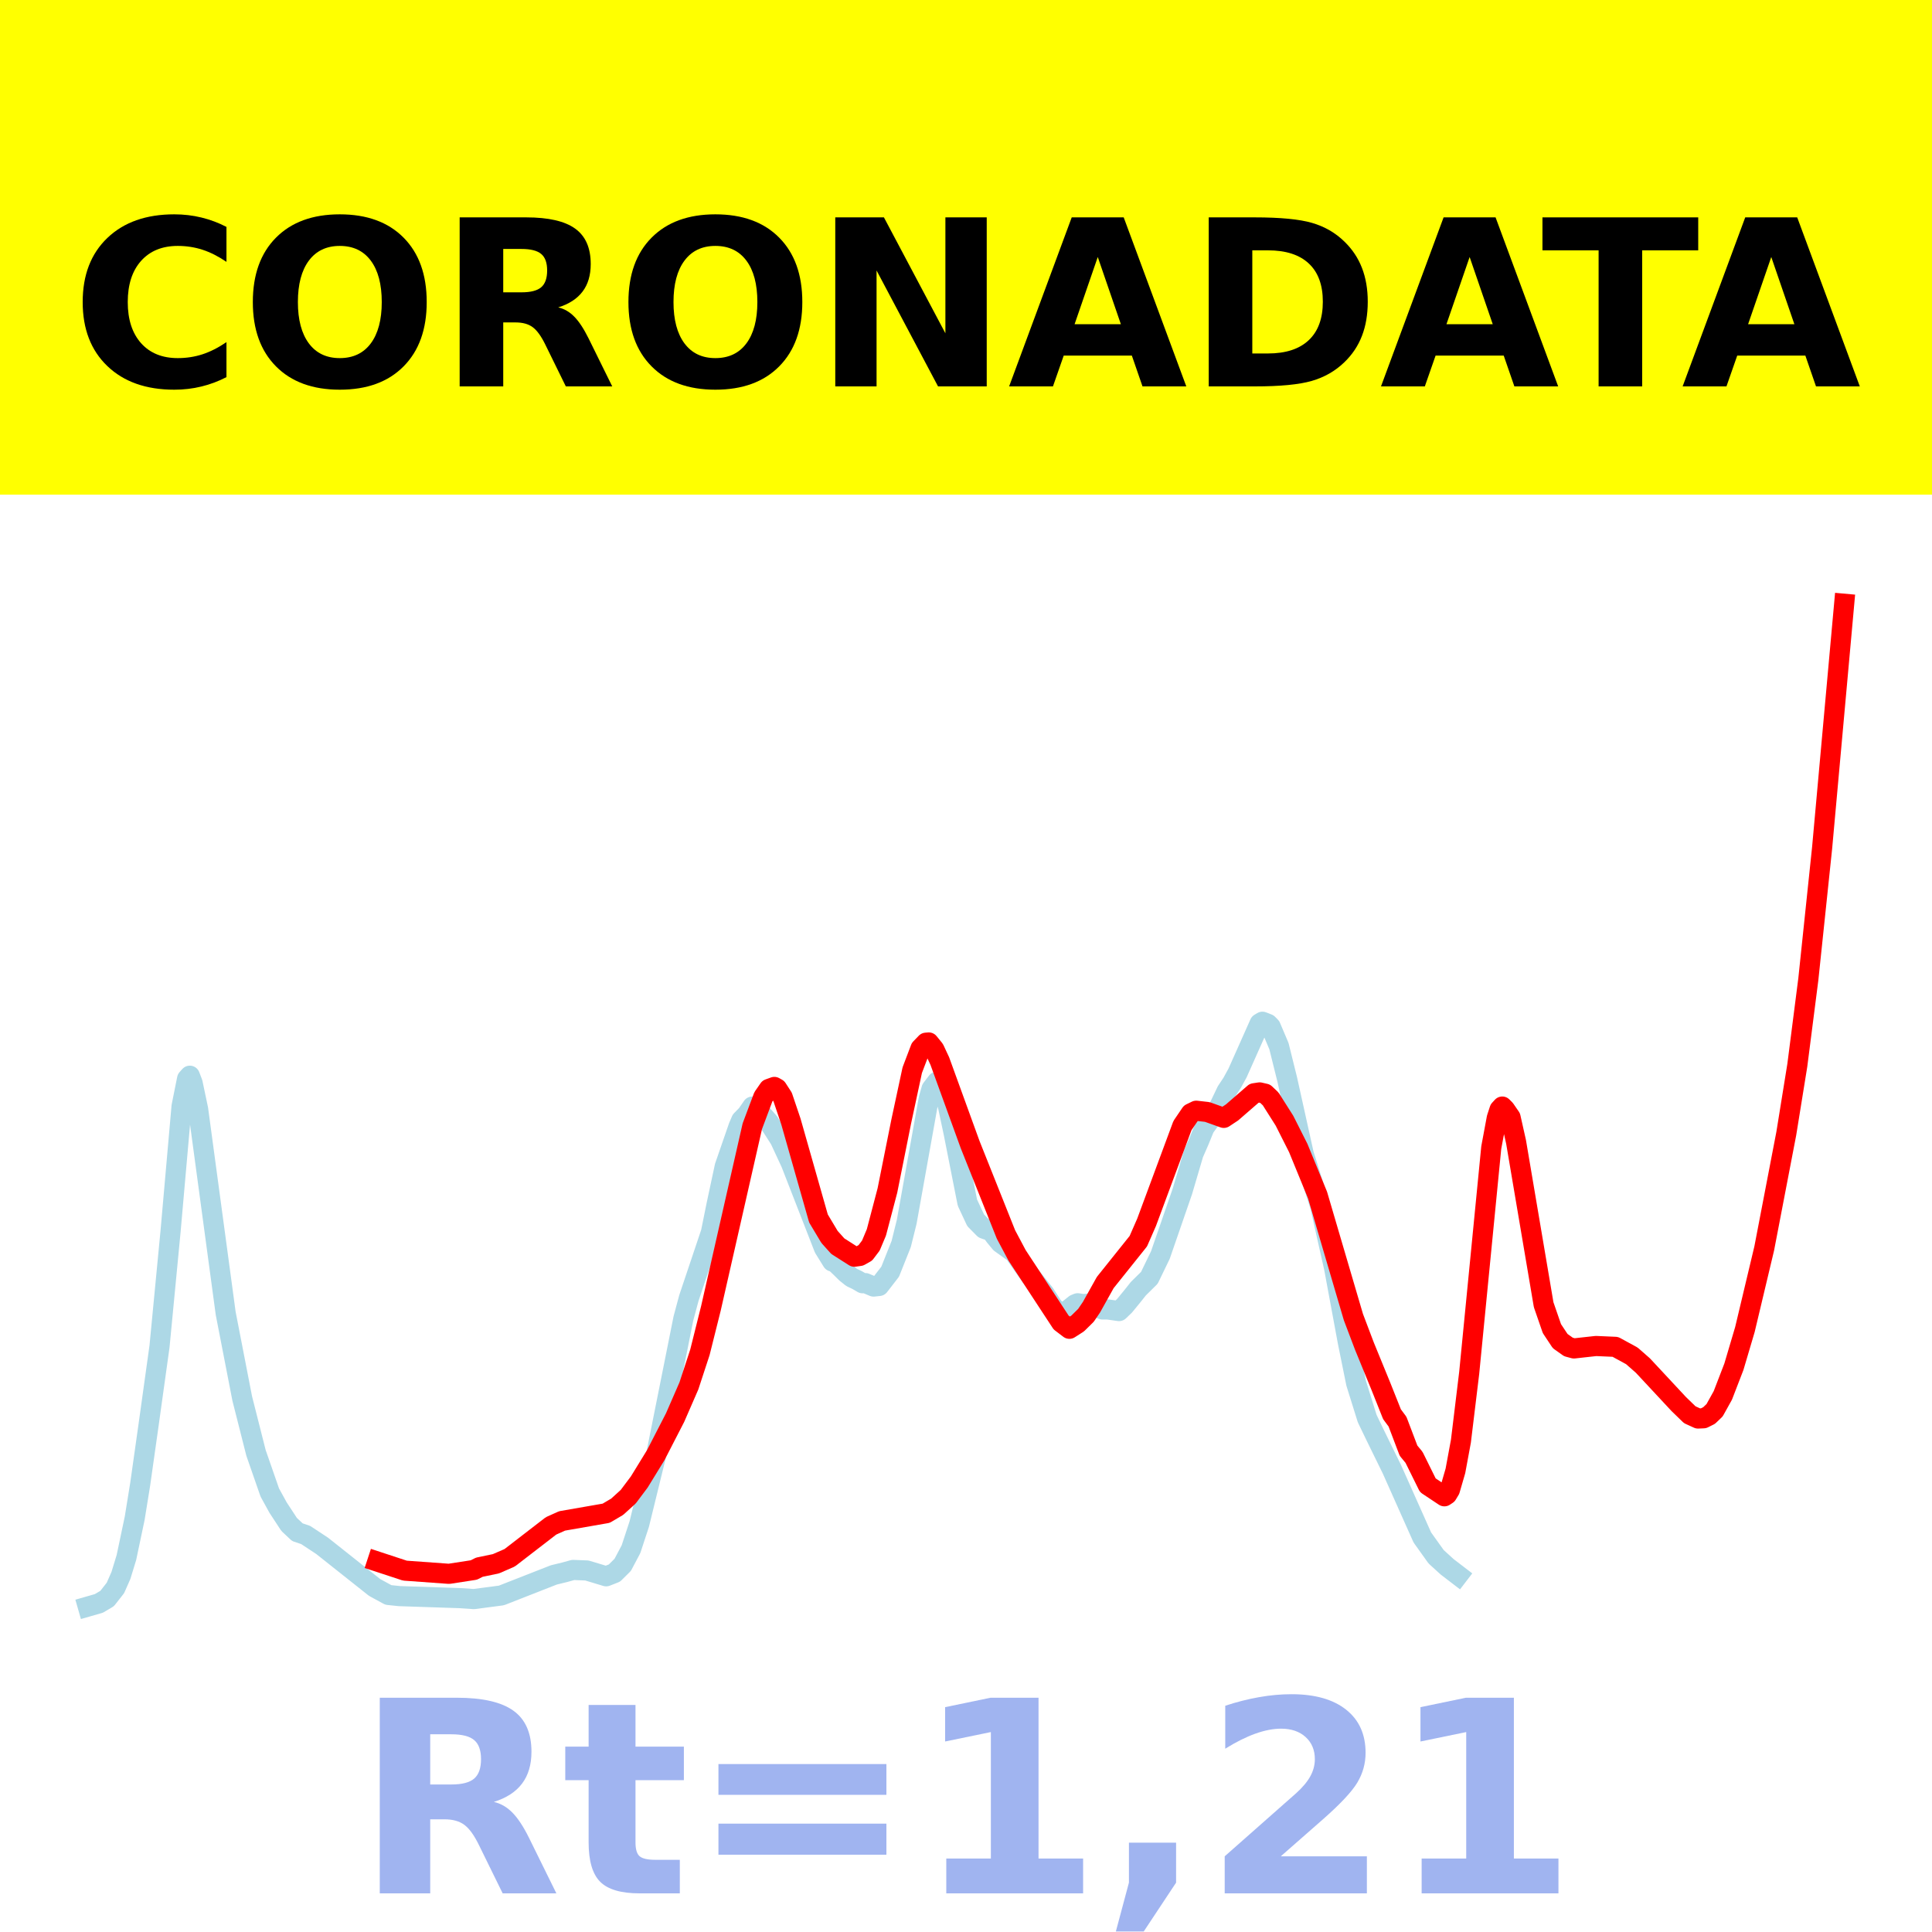
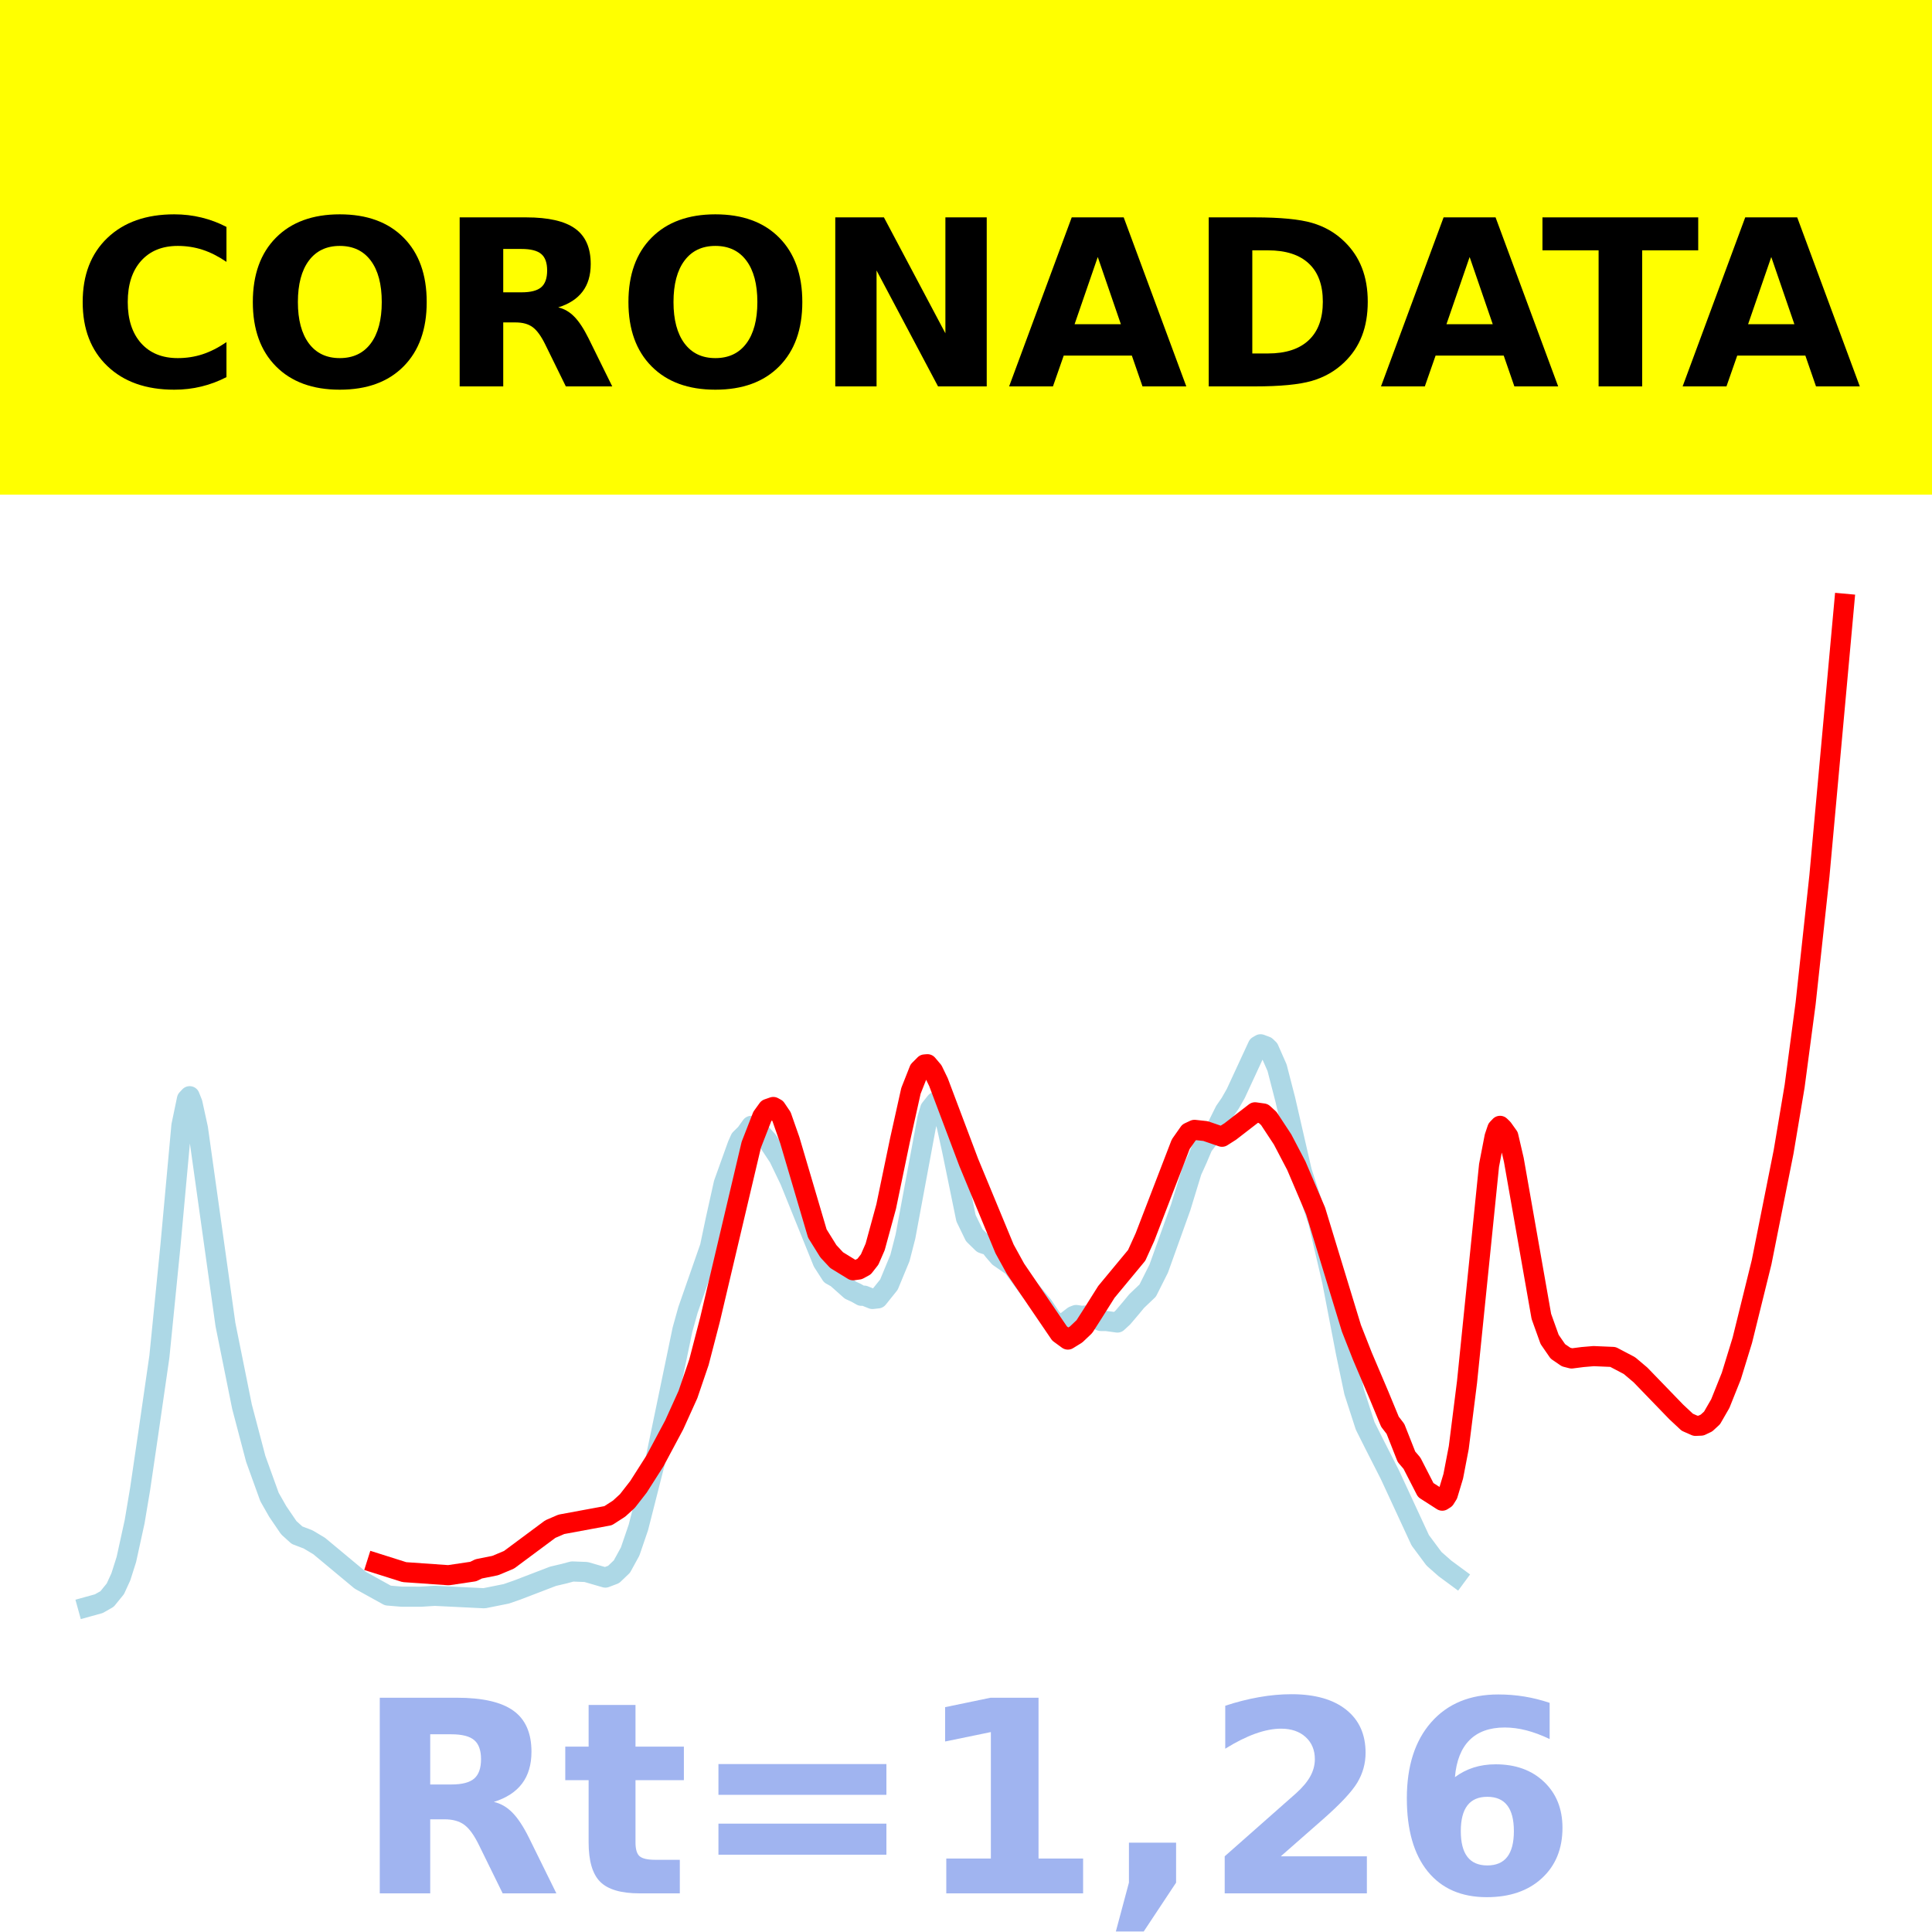
<svg xmlns="http://www.w3.org/2000/svg" xmlns:xlink="http://www.w3.org/1999/xlink" height="144pt" version="1.1" viewBox="0 0 144 144" width="144pt">
  <defs>
    <style type="text/css">*{stroke-linecap:butt;stroke-linejoin:round;}</style>
  </defs>
  <g id="figure_1">
    <g id="patch_1">
      <path d="M 0 144  L 144 144  L 144 0  L 0 0  z " style="fill:#ffffff;" />
    </g>
    <g id="axes_1">
      <g id="patch_2">
        <path d="M 0 144  L 144 144  L 144 0  L 0 0  z " style="fill:#ffffff;" />
      </g>
      <g id="line2d_1">
-         <path clip-path="url(#p71120be9e9)" d="M 6.545 119.746  L 7.367 119.51  L 7.984 119.145  L 8.601 118.358  L 9.012 117.428  L 9.423 116.085  L 10.039 113.16  L 10.45 110.619  L 11.067 106.256  L 11.889 100.357  L 12.711 91.792  L 13.533 82.456  L 13.944 80.407  L 14.149 80.178  L 14.355 80.716  L 14.766 82.667  L 16.821 97.886  L 18.054 104.236  L 19.081 108.289  L 20.109 111.244  L 20.726 112.367  L 21.548 113.621  L 22.164 114.201  L 22.781 114.407  L 24.014 115.221  L 27.918 118.318  L 28.946 118.878  L 29.768 118.965  L 34.289 119.116  L 35.317 119.186  L 37.372 118.916  L 41.276 117.386  L 42.098 117.185  L 42.715 117.014  L 43.743 117.054  L 45.181 117.488  L 45.798 117.246  L 46.414 116.634  L 47.031 115.468  L 47.647 113.593  L 48.88 108.558  L 50.935 98.277  L 51.346 96.747  L 52.99 91.853  L 53.401 89.821  L 54.018 86.939  L 55.046 83.968  L 55.251 83.493  L 55.662 83.072  L 56.073 82.478  L 56.484 82.702  L 57.306 83.641  L 58.128 84.926  L 58.95 86.697  L 61.416 93.029  L 62.033 94.025  L 62.238 94.085  L 62.649 94.473  L 63.06 94.881  L 63.471 95.21  L 63.882 95.406  L 64.293 95.646  L 64.499 95.635  L 65.115 95.893  L 65.526 95.847  L 66.349 94.782  L 67.171 92.718  L 67.582 91.06  L 69.226 81.881  L 69.431 81.158  L 69.842 80.621  L 70.048 80.736  L 70.253 81.054  L 70.664 82.491  L 71.075 84.428  L 72.103 89.633  L 72.719 90.953  L 73.336 91.579  L 73.541 91.654  L 73.747 91.595  L 74.158 92.149  L 74.569 92.646  L 75.596 93.38  L 76.213 94.264  L 76.829 95.133  L 77.857 96.419  L 78.474 97.373  L 78.885 97.82  L 79.296 97.882  L 80.118 97.222  L 80.323 97.137  L 80.734 97.199  L 81.145 97.171  L 82.173 97.6  L 82.584 97.602  L 83.406 97.719  L 83.817 97.324  L 84.433 96.572  L 84.844 96.053  L 85.666 95.242  L 86.488 93.542  L 88.132 88.784  L 88.954 85.996  L 89.365 85.055  L 89.777 84.047  L 90.804 82.628  L 91.421 81.335  L 91.832 80.716  L 92.243 79.967  L 93.887 76.278  L 94.092 76.154  L 94.503 76.313  L 94.709 76.52  L 95.325 77.972  L 95.942 80.456  L 97.175 86.022  L 97.997 88.638  L 98.408 89.928  L 99.435 94.505  L 100.463 100.056  L 101.079 103.095  L 101.902 105.731  L 102.518 107.01  L 103.751 109.525  L 106.012 114.593  L 107.039 116.03  L 107.861 116.78  L 108.683 117.41  L 108.683 117.41  " style="fill:none;stroke:#add8e6;stroke-linecap:square;stroke-width:1.5;" />
+         <path clip-path="url(#pbb7d30f413)" d="M 6.545 119.756  L 7.366 119.529  L 7.982 119.178  L 8.597 118.421  L 9.008 117.526  L 9.418 116.235  L 10.034 113.422  L 10.444 110.979  L 11.06 106.783  L 11.88 101.11  L 12.701 92.874  L 13.522 83.895  L 13.932 81.925  L 14.137 81.705  L 14.343 82.222  L 14.753 84.098  L 16.805 98.733  L 18.036 104.84  L 19.062 108.738  L 20.088 111.58  L 20.703 112.66  L 21.524 113.866  L 22.14 114.424  L 22.96 114.737  L 23.781 115.225  L 26.859 117.786  L 28.911 118.921  L 29.937 119.007  L 31.373 119.009  L 32.399 118.943  L 36.092 119.124  L 37.734 118.795  L 38.555 118.509  L 41.222 117.486  L 42.043 117.293  L 42.658 117.128  L 43.684 117.167  L 45.121 117.584  L 45.736 117.351  L 46.352 116.763  L 46.967 115.642  L 47.583 113.839  L 48.814 108.997  L 50.866 99.11  L 51.276 97.639  L 52.918 92.932  L 53.328 90.978  L 53.944 88.206  L 54.97 85.35  L 55.175 84.892  L 55.585 84.488  L 55.995 83.917  L 56.406 84.132  L 57.227 85.035  L 58.047 86.271  L 58.868 87.974  L 61.33 94.063  L 61.946 95.021  L 62.356 95.248  L 63.382 96.16  L 63.793 96.349  L 64.203 96.58  L 64.408 96.569  L 65.024 96.817  L 65.434 96.773  L 66.255 95.749  L 67.076 93.764  L 67.486 92.169  L 69.127 83.342  L 69.333 82.647  L 69.743 82.131  L 69.948 82.241  L 70.153 82.547  L 70.564 83.93  L 70.974 85.792  L 72 90.797  L 72.616 92.067  L 73.231 92.668  L 73.436 92.741  L 73.641 92.684  L 74.052 93.217  L 74.462 93.695  L 75.488 94.401  L 76.104 95.251  L 76.719 96.087  L 77.745 97.323  L 78.361 98.241  L 78.771 98.67  L 79.182 98.73  L 80.002 98.095  L 80.207 98.013  L 80.618 98.073  L 81.028 98.046  L 82.054 98.459  L 82.465 98.461  L 83.285 98.574  L 83.696 98.194  L 84.311 97.47  L 84.722 96.972  L 85.542 96.192  L 86.363 94.557  L 88.005 89.981  L 88.825 87.3  L 89.236 86.395  L 89.646 85.426  L 90.672 84.061  L 91.288 82.817  L 91.698 82.222  L 92.108 81.502  L 93.75 77.955  L 93.955 77.835  L 94.365 77.988  L 94.571 78.187  L 95.186 79.583  L 95.802 81.972  L 97.033 87.325  L 97.854 89.841  L 98.264 91.081  L 99.29 95.482  L 100.316 100.821  L 100.931 103.743  L 101.752 106.278  L 102.368 107.508  L 103.599 109.926  L 105.856 114.801  L 106.882 116.182  L 107.702 116.904  L 108.523 117.509  L 108.523 117.509  " style="fill:none;stroke:#add8e6;stroke-linecap:square;stroke-width:1.5;" />
      </g>
      <g id="line2d_2">
-         <path clip-path="url(#p71120be9e9)" d="M 28.124 116.39  L 30.179 117.066  L 33.467 117.303  L 35.317 117.018  L 35.728 116.811  L 36.961 116.555  L 37.988 116.108  L 41.071 113.73  L 41.893 113.361  L 45.181 112.788  L 46.003 112.303  L 46.825 111.555  L 47.647 110.459  L 48.88 108.451  L 50.319 105.656  L 51.346 103.298  L 52.168 100.792  L 52.99 97.505  L 56.073 83.945  L 56.895 81.754  L 57.306 81.162  L 57.717 81.014  L 57.923 81.131  L 58.334 81.766  L 58.95 83.592  L 61.005 90.82  L 61.827 92.193  L 62.444 92.881  L 63.677 93.667  L 64.088 93.61  L 64.499 93.379  L 64.91 92.835  L 65.321 91.857  L 66.143 88.731  L 67.171 83.596  L 67.993 79.766  L 68.609 78.143  L 69.02 77.717  L 69.226 77.7  L 69.637 78.206  L 70.048 79.086  L 72.308 85.311  L 74.98 92.011  L 75.802 93.558  L 79.09 98.571  L 79.707 99.04  L 80.323 98.646  L 80.94 98.038  L 81.351 97.434  L 82.378 95.593  L 84.844 92.512  L 85.461 91.101  L 88.132 83.895  L 88.749 82.986  L 89.16 82.787  L 89.982 82.88  L 91.215 83.32  L 91.832 82.912  L 93.476 81.485  L 93.887 81.422  L 94.298 81.517  L 94.709 81.908  L 95.736 83.528  L 96.764 85.566  L 98.202 89.074  L 99.23 92.574  L 100.874 98.164  L 101.696 100.332  L 102.929 103.343  L 103.751 105.408  L 104.162 105.962  L 104.984 108.125  L 105.395 108.623  L 106.423 110.704  L 107.656 111.525  L 107.861 111.389  L 108.067 111.046  L 108.478 109.632  L 108.889 107.411  L 109.505 102.33  L 111.149 85.539  L 111.56 83.332  L 111.766 82.7  L 111.971 82.477  L 112.177 82.682  L 112.588 83.28  L 112.999 85.113  L 115.054 97.245  L 115.671 99.029  L 116.287 99.957  L 116.904 100.395  L 117.315 100.505  L 117.931 100.436  L 118.959 100.323  L 120.397 100.386  L 121.63 101.058  L 122.452 101.78  L 125.124 104.649  L 125.946 105.446  L 126.563 105.728  L 126.974 105.71  L 127.385 105.505  L 127.796 105.112  L 128.412 104.002  L 129.234 101.87  L 130.056 99.093  L 131.495 93.05  L 133.139 84.49  L 133.961 79.401  L 134.783 72.982  L 135.81 63.195  L 137.455 45  L 137.455 45  " style="fill:none;stroke:#ff0000;stroke-linecap:square;stroke-width:1.5;" />
+         <path clip-path="url(#pbb7d30f413)" d="M 28.09 116.529  L 30.142 117.178  L 33.425 117.407  L 35.272 117.133  L 35.682 116.934  L 36.913 116.687  L 37.939 116.257  L 41.017 113.97  L 41.838 113.615  L 45.326 112.97  L 46.146 112.442  L 46.762 111.878  L 47.583 110.825  L 48.814 108.894  L 50.25 106.206  L 51.276 103.938  L 52.097 101.528  L 52.918 98.368  L 55.995 85.327  L 56.816 83.22  L 57.227 82.651  L 57.637 82.509  L 57.842 82.622  L 58.252 83.232  L 58.868 84.988  L 60.92 91.939  L 61.741 93.259  L 62.356 93.921  L 63.587 94.677  L 63.998 94.622  L 64.408 94.4  L 64.818 93.877  L 65.229 92.936  L 66.05 89.93  L 67.076 84.992  L 67.896 81.308  L 68.512 79.748  L 68.922 79.338  L 69.127 79.322  L 69.538 79.809  L 69.948 80.655  L 72.205 86.641  L 74.873 93.084  L 75.693 94.572  L 78.976 99.393  L 79.592 99.843  L 80.207 99.464  L 80.823 98.88  L 81.439 97.918  L 82.465 96.288  L 84.722 93.566  L 85.337 92.209  L 88.005 85.28  L 88.62 84.405  L 89.03 84.214  L 89.851 84.303  L 91.082 84.726  L 91.698 84.334  L 93.545 82.906  L 94.16 82.993  L 94.571 83.368  L 95.596 84.926  L 96.622 86.887  L 98.059 90.26  L 99.085 93.626  L 100.726 99.001  L 101.547 101.087  L 102.778 103.982  L 103.599 105.967  L 104.009 106.5  L 104.83 108.58  L 105.24 109.059  L 106.266 111.06  L 107.497 111.85  L 107.702 111.719  L 107.908 111.389  L 108.318 110.029  L 108.728 107.894  L 109.344 103.007  L 110.985 86.86  L 111.396 84.738  L 111.601 84.13  L 111.806 83.915  L 112.011 84.113  L 112.422 84.688  L 112.832 86.451  L 114.884 98.117  L 115.5 99.833  L 116.115 100.725  L 116.731 101.147  L 117.141 101.252  L 117.962 101.146  L 118.783 101.077  L 120.219 101.138  L 121.45 101.785  L 122.271 102.479  L 124.938 105.237  L 125.759 106.004  L 126.374 106.275  L 126.785 106.257  L 127.195 106.061  L 127.606 105.683  L 128.221 104.616  L 129.042 102.565  L 129.863 99.895  L 131.299 94.083  L 132.94 85.851  L 133.761 80.957  L 134.582 74.773  L 135.608 65.296  L 137.455 45  L 137.455 45  " style="fill:none;stroke:#ff0000;stroke-linecap:square;stroke-width:1.5;" />
      </g>
      <g id="patch_3">
        <path d="M 0 144  L 0 0  " style="fill:none;stroke:#ffffff;stroke-linecap:square;stroke-linejoin:miter;stroke-width:0.8;" />
      </g>
      <g id="patch_4">
        <path d="M 144 144  L 144 0  " style="fill:none;stroke:#ffffff;stroke-linecap:square;stroke-linejoin:miter;stroke-width:0.8;" />
      </g>
      <g id="patch_5">
        <path d="M 0 144  L 144 144  " style="fill:none;stroke:#ffffff;stroke-linecap:square;stroke-linejoin:miter;stroke-width:0.8;" />
      </g>
      <g id="patch_6">
        <path d="M 0 0  L 144 0  " style="fill:none;stroke:#ffffff;stroke-linecap:square;stroke-linejoin:miter;stroke-width:0.8;" />
      </g>
    </g>
    <g id="text_1">
      <g id="patch_7">
        <path d="M -64.848 36.368  L 208.848 36.368  L 208.848 -7.654  L -64.848 -7.654  z " style="fill:#ffff00;stroke:#ffff00;stroke-linejoin:miter;" />
      </g>
      <g transform="translate(72 9.45018)scale(0.1728 -0.1728)" />
      <g transform="translate(-60.87375 28.8)scale(0.1728 -0.1728)">
        <defs>
          <path id="DejaVuSans-Bold-32" />
          <path d="M 67 4  Q 61.812 1.312 56.203 -0.047  Q 50.594 -1.422 44.484 -1.422  Q 26.266 -1.422 15.625 8.766  Q 4.984 18.953 4.984 36.375  Q 4.984 53.859 15.625 64.031  Q 26.266 74.219 44.484 74.219  Q 50.594 74.219 56.203 72.844  Q 61.812 71.484 67 68.797  L 67 53.719  Q 61.766 57.281 56.688 58.938  Q 51.609 60.594 46 60.594  Q 35.938 60.594 30.172 54.141  Q 24.422 47.703 24.422 36.375  Q 24.422 25.094 30.172 18.641  Q 35.938 12.203 46 12.203  Q 51.609 12.203 56.688 13.859  Q 61.766 15.531 67 19.094  z " id="DejaVuSans-Bold-67" />
          <path d="M 42.484 60.594  Q 33.891 60.594 29.156 54.25  Q 24.422 47.906 24.422 36.375  Q 24.422 24.906 29.156 18.547  Q 33.891 12.203 42.484 12.203  Q 51.125 12.203 55.859 18.547  Q 60.594 24.906 60.594 36.375  Q 60.594 47.906 55.859 54.25  Q 51.125 60.594 42.484 60.594  z M 42.484 74.219  Q 60.062 74.219 70.016 64.156  Q 79.984 54.109 79.984 36.375  Q 79.984 18.703 70.016 8.641  Q 60.062 -1.422 42.484 -1.422  Q 24.953 -1.422 14.969 8.641  Q 4.984 18.703 4.984 36.375  Q 4.984 54.109 14.969 64.156  Q 24.953 74.219 42.484 74.219  z " id="DejaVuSans-Bold-79" />
          <path d="M 35.891 40.578  Q 41.797 40.578 44.359 42.766  Q 46.922 44.969 46.922 50  Q 46.922 54.984 44.359 57.125  Q 41.797 59.281 35.891 59.281  L 27.984 59.281  L 27.984 40.578  z M 27.984 27.594  L 27.984 0  L 9.188 0  L 9.188 72.906  L 37.891 72.906  Q 52.297 72.906 59 68.062  Q 65.719 63.234 65.719 52.781  Q 65.719 45.562 62.219 40.922  Q 58.734 36.281 51.703 34.078  Q 55.562 33.203 58.609 30.094  Q 61.672 27 64.797 20.703  L 75 0  L 54.984 0  L 46.094 18.109  Q 43.406 23.578 40.641 25.578  Q 37.891 27.594 33.297 27.594  z " id="DejaVuSans-Bold-82" />
          <path d="M 9.188 72.906  L 30.172 72.906  L 56.688 22.906  L 56.688 72.906  L 74.516 72.906  L 74.516 0  L 53.516 0  L 27 50  L 27 0  L 9.188 0  z " id="DejaVuSans-Bold-78" />
          <path d="M 53.422 13.281  L 24.031 13.281  L 19.391 0  L 0.484 0  L 27.484 72.906  L 49.906 72.906  L 76.906 0  L 58.016 0  z M 28.719 26.812  L 48.688 26.812  L 38.719 55.812  z " id="DejaVuSans-Bold-65" />
          <path d="M 27.984 58.688  L 27.984 14.203  L 34.719 14.203  Q 46.234 14.203 52.312 19.922  Q 58.406 25.641 58.406 36.531  Q 58.406 47.359 52.344 53.016  Q 46.297 58.688 34.719 58.688  z M 9.188 72.906  L 29 72.906  Q 45.609 72.906 53.734 70.531  Q 61.859 68.172 67.672 62.5  Q 72.797 57.562 75.281 51.109  Q 77.781 44.672 77.781 36.531  Q 77.781 28.266 75.281 21.797  Q 72.797 15.328 67.672 10.406  Q 61.812 4.734 53.609 2.359  Q 45.406 0 29 0  L 9.188 0  z " id="DejaVuSans-Bold-68" />
          <path d="M 0.484 72.906  L 67.672 72.906  L 67.672 58.688  L 43.5 58.688  L 43.5 0  L 24.703 0  L 24.703 58.688  L 0.484 58.688  z " id="DejaVuSans-Bold-84" />
        </defs>
        <use xlink:href="#DejaVuSans-Bold-32" />
        <use x="34.814" xlink:href="#DejaVuSans-Bold-32" />
        <use x="69.629" xlink:href="#DejaVuSans-Bold-32" />
        <use x="104.443" xlink:href="#DejaVuSans-Bold-32" />
        <use x="139.258" xlink:href="#DejaVuSans-Bold-32" />
        <use x="174.072" xlink:href="#DejaVuSans-Bold-32" />
        <use x="208.887" xlink:href="#DejaVuSans-Bold-32" />
        <use x="243.701" xlink:href="#DejaVuSans-Bold-32" />
        <use x="278.516" xlink:href="#DejaVuSans-Bold-32" />
        <use x="313.33" xlink:href="#DejaVuSans-Bold-32" />
        <use x="348.145" xlink:href="#DejaVuSans-Bold-32" />
        <use x="382.959" xlink:href="#DejaVuSans-Bold-67" />
        <use x="456.348" xlink:href="#DejaVuSans-Bold-79" />
        <use x="541.357" xlink:href="#DejaVuSans-Bold-82" />
        <use x="618.359" xlink:href="#DejaVuSans-Bold-79" />
        <use x="703.369" xlink:href="#DejaVuSans-Bold-78" />
        <use x="787.061" xlink:href="#DejaVuSans-Bold-65" />
        <use x="864.453" xlink:href="#DejaVuSans-Bold-68" />
        <use x="947.461" xlink:href="#DejaVuSans-Bold-65" />
        <use x="1017.104" xlink:href="#DejaVuSans-Bold-84" />
        <use x="1077.566" xlink:href="#DejaVuSans-Bold-65" />
        <use x="1154.959" xlink:href="#DejaVuSans-Bold-32" />
        <use x="1189.773" xlink:href="#DejaVuSans-Bold-32" />
        <use x="1224.588" xlink:href="#DejaVuSans-Bold-32" />
        <use x="1259.402" xlink:href="#DejaVuSans-Bold-32" />
        <use x="1294.217" xlink:href="#DejaVuSans-Bold-32" />
        <use x="1329.031" xlink:href="#DejaVuSans-Bold-32" />
        <use x="1363.846" xlink:href="#DejaVuSans-Bold-32" />
        <use x="1398.66" xlink:href="#DejaVuSans-Bold-32" />
        <use x="1433.475" xlink:href="#DejaVuSans-Bold-32" />
        <use x="1468.289" xlink:href="#DejaVuSans-Bold-32" />
        <use x="1503.104" xlink:href="#DejaVuSans-Bold-32" />
      </g>
    </g>
    <g id="text_2">
      <g style="fill:#4169e1;opacity:0.5;" transform="translate(26.46875 141.12)scale(0.2 -0.2)">
        <defs>
          <path d="M 27.484 70.219  L 27.484 54.688  L 45.516 54.688  L 45.516 42.188  L 27.484 42.188  L 27.484 19  Q 27.484 15.188 29 13.844  Q 30.516 12.5 35.016 12.5  L 44 12.5  L 44 0  L 29 0  Q 18.656 0 14.328 4.312  Q 10.016 8.641 10.016 19  L 10.016 42.188  L 1.312 42.188  L 1.312 54.688  L 10.016 54.688  L 10.016 70.219  z " id="DejaVuSans-Bold-116" />
          <path d="M 10.594 48.188  L 73.188 48.188  L 73.188 36.719  L 10.594 36.719  z M 10.594 25.984  L 73.188 25.984  L 73.188 14.406  L 10.594 14.406  z " id="DejaVuSans-Bold-61" />
          <path d="M 11.719 12.984  L 28.328 12.984  L 28.328 60.109  L 11.281 56.594  L 11.281 69.391  L 28.219 72.906  L 46.094 72.906  L 46.094 12.984  L 62.703 12.984  L 62.703 0  L 11.719 0  z " id="DejaVuSans-Bold-49" />
          <path d="M 10.203 18.891  L 27.781 18.891  L 27.781 4  L 15.719 -14.203  L 5.328 -14.203  L 10.203 4  z " id="DejaVuSans-Bold-44" />
          <path d="M 28.812 13.812  L 60.891 13.812  L 60.891 0  L 7.906 0  L 7.906 13.812  L 34.516 37.312  Q 38.094 40.531 39.797 43.609  Q 41.5 46.688 41.5 50  Q 41.5 55.125 38.062 58.25  Q 34.625 61.375 28.906 61.375  Q 24.516 61.375 19.281 59.5  Q 14.062 57.625 8.109 53.906  L 8.109 69.922  Q 14.453 72.016 20.656 73.109  Q 26.859 74.219 32.812 74.219  Q 45.906 74.219 53.156 68.453  Q 60.406 62.703 60.406 52.391  Q 60.406 46.438 57.328 41.281  Q 54.25 36.141 44.391 27.484  z " id="DejaVuSans-Bold-50" />
+           <path d="M 36.188 35.984  Q 31.25 35.984 28.781 32.781  Q 26.312 29.594 26.312 23.188  Q 26.312 16.797 28.781 13.594  Q 31.25 10.406 36.188 10.406  Q 41.156 10.406 43.625 13.594  Q 46.094 16.797 46.094 23.188  Q 46.094 29.594 43.625 32.781  Q 41.156 35.984 36.188 35.984  z M 59.422 71  L 59.422 57.516  Q 54.781 59.719 50.672 60.766  Q 46.578 61.812 42.672 61.812  Q 34.281 61.812 29.594 57.141  Q 24.906 52.484 24.125 43.312  Q 27.344 45.703 31.094 46.891  Q 34.859 48.094 39.312 48.094  Q 50.484 48.094 57.344 41.547  Q 64.203 35.016 64.203 24.422  Q 64.203 12.703 56.531 5.641  Q 48.875 -1.422 35.984 -1.422  Q 21.781 -1.422 13.984 8.172  Q 6.203 17.781 6.203 35.406  Q 6.203 53.469 15.312 63.797  Q 24.422 74.125 40.281 74.125  Q 45.312 74.125 50.047 73.344  Q 54.781 72.562 59.422 71  z " id="DejaVuSans-Bold-54" />
        </defs>
        <use xlink:href="#DejaVuSans-Bold-82" />
        <use x="77.002" xlink:href="#DejaVuSans-Bold-116" />
        <use x="124.805" xlink:href="#DejaVuSans-Bold-61" />
        <use x="208.594" xlink:href="#DejaVuSans-Bold-49" />
        <use x="278.174" xlink:href="#DejaVuSans-Bold-44" />
        <use x="316.162" xlink:href="#DejaVuSans-Bold-50" />
-         <use x="385.742" xlink:href="#DejaVuSans-Bold-49" />
+         <use x="385.742" xlink:href="#DejaVuSans-Bold-54" />
      </g>
    </g>
  </g>
  <defs>
-     <clipPath id="p71120be9e9">
+     <clipPath id="pbb7d30f413">
      <rect height="144" width="144" x="0" y="0" />
    </clipPath>
  </defs>
</svg>
